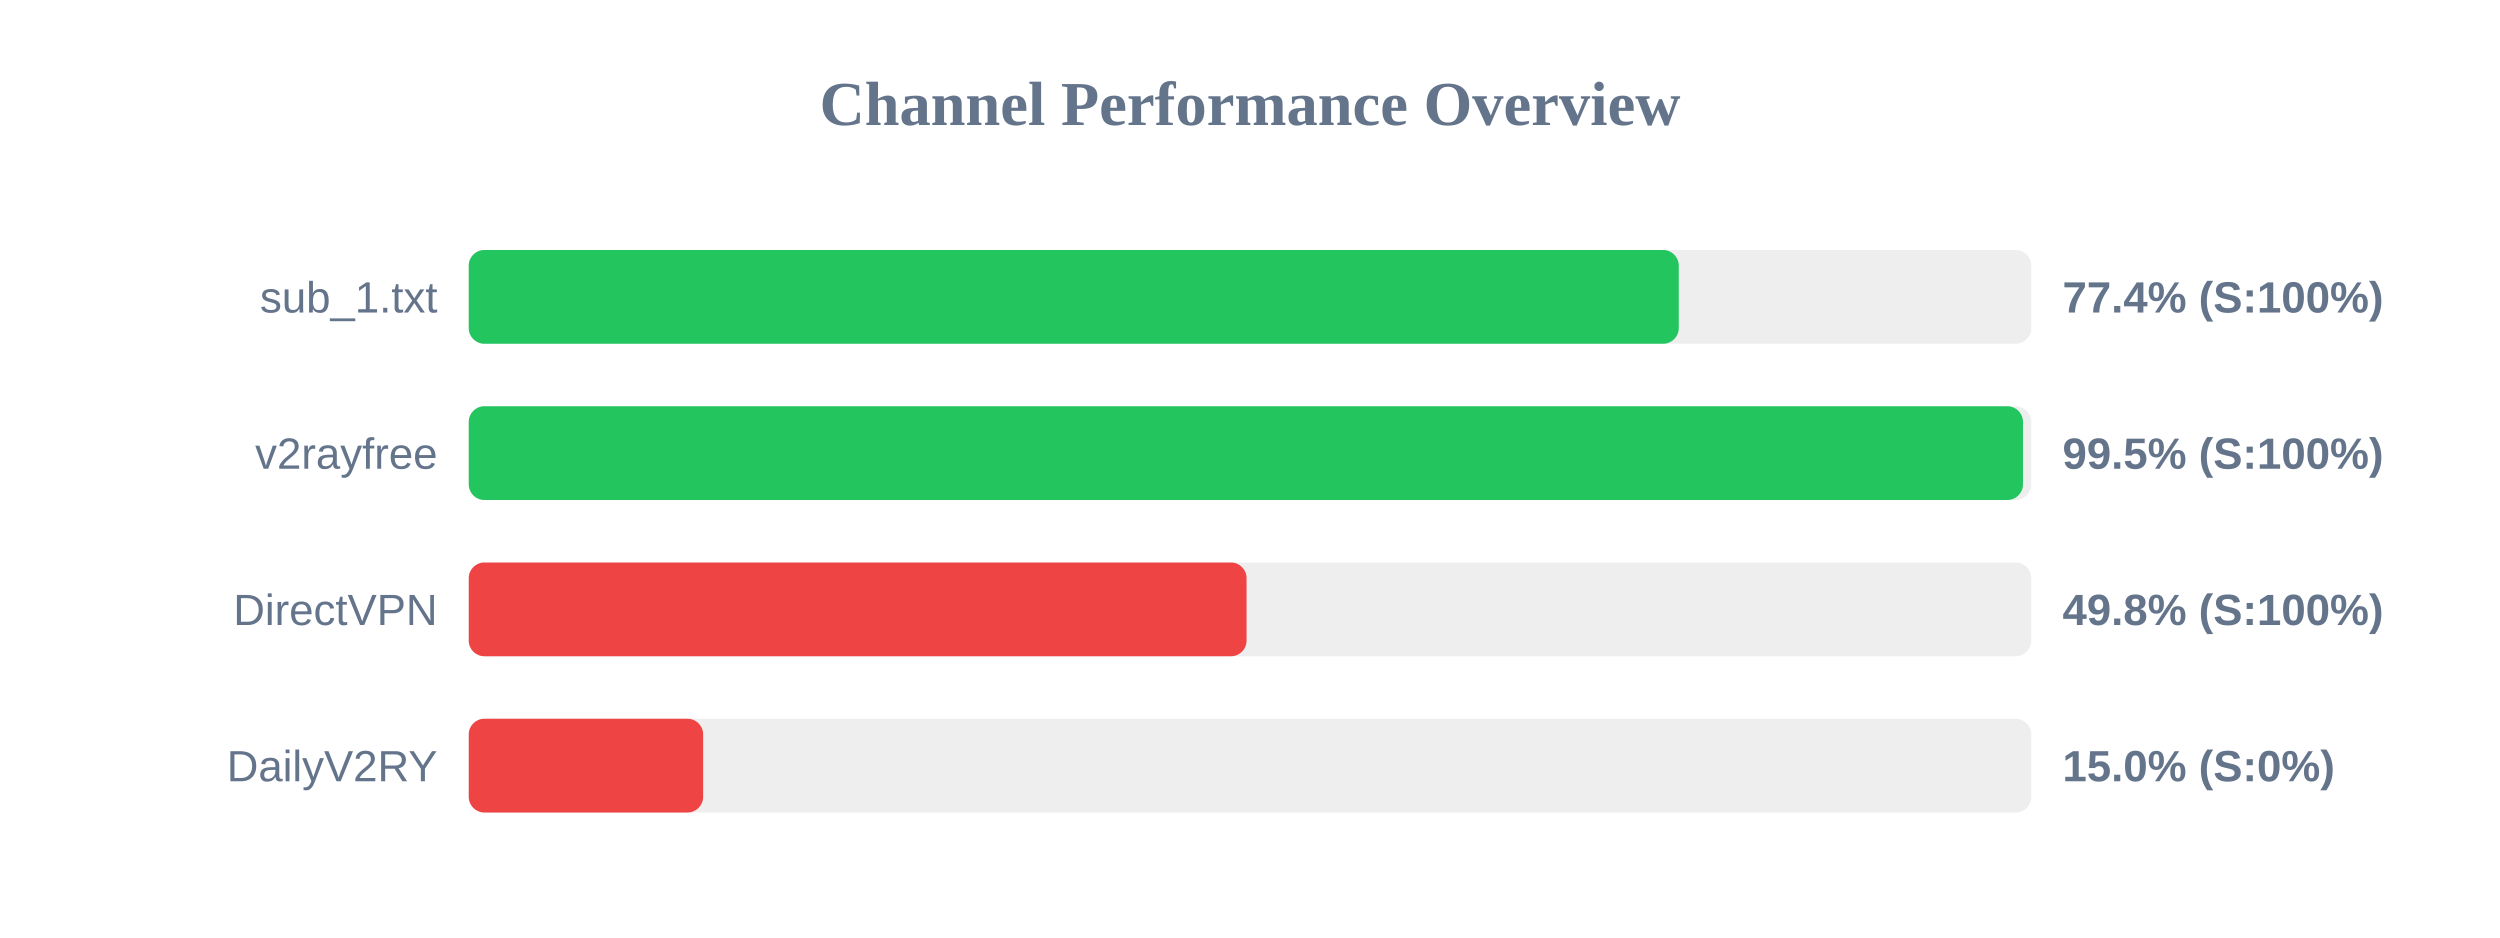
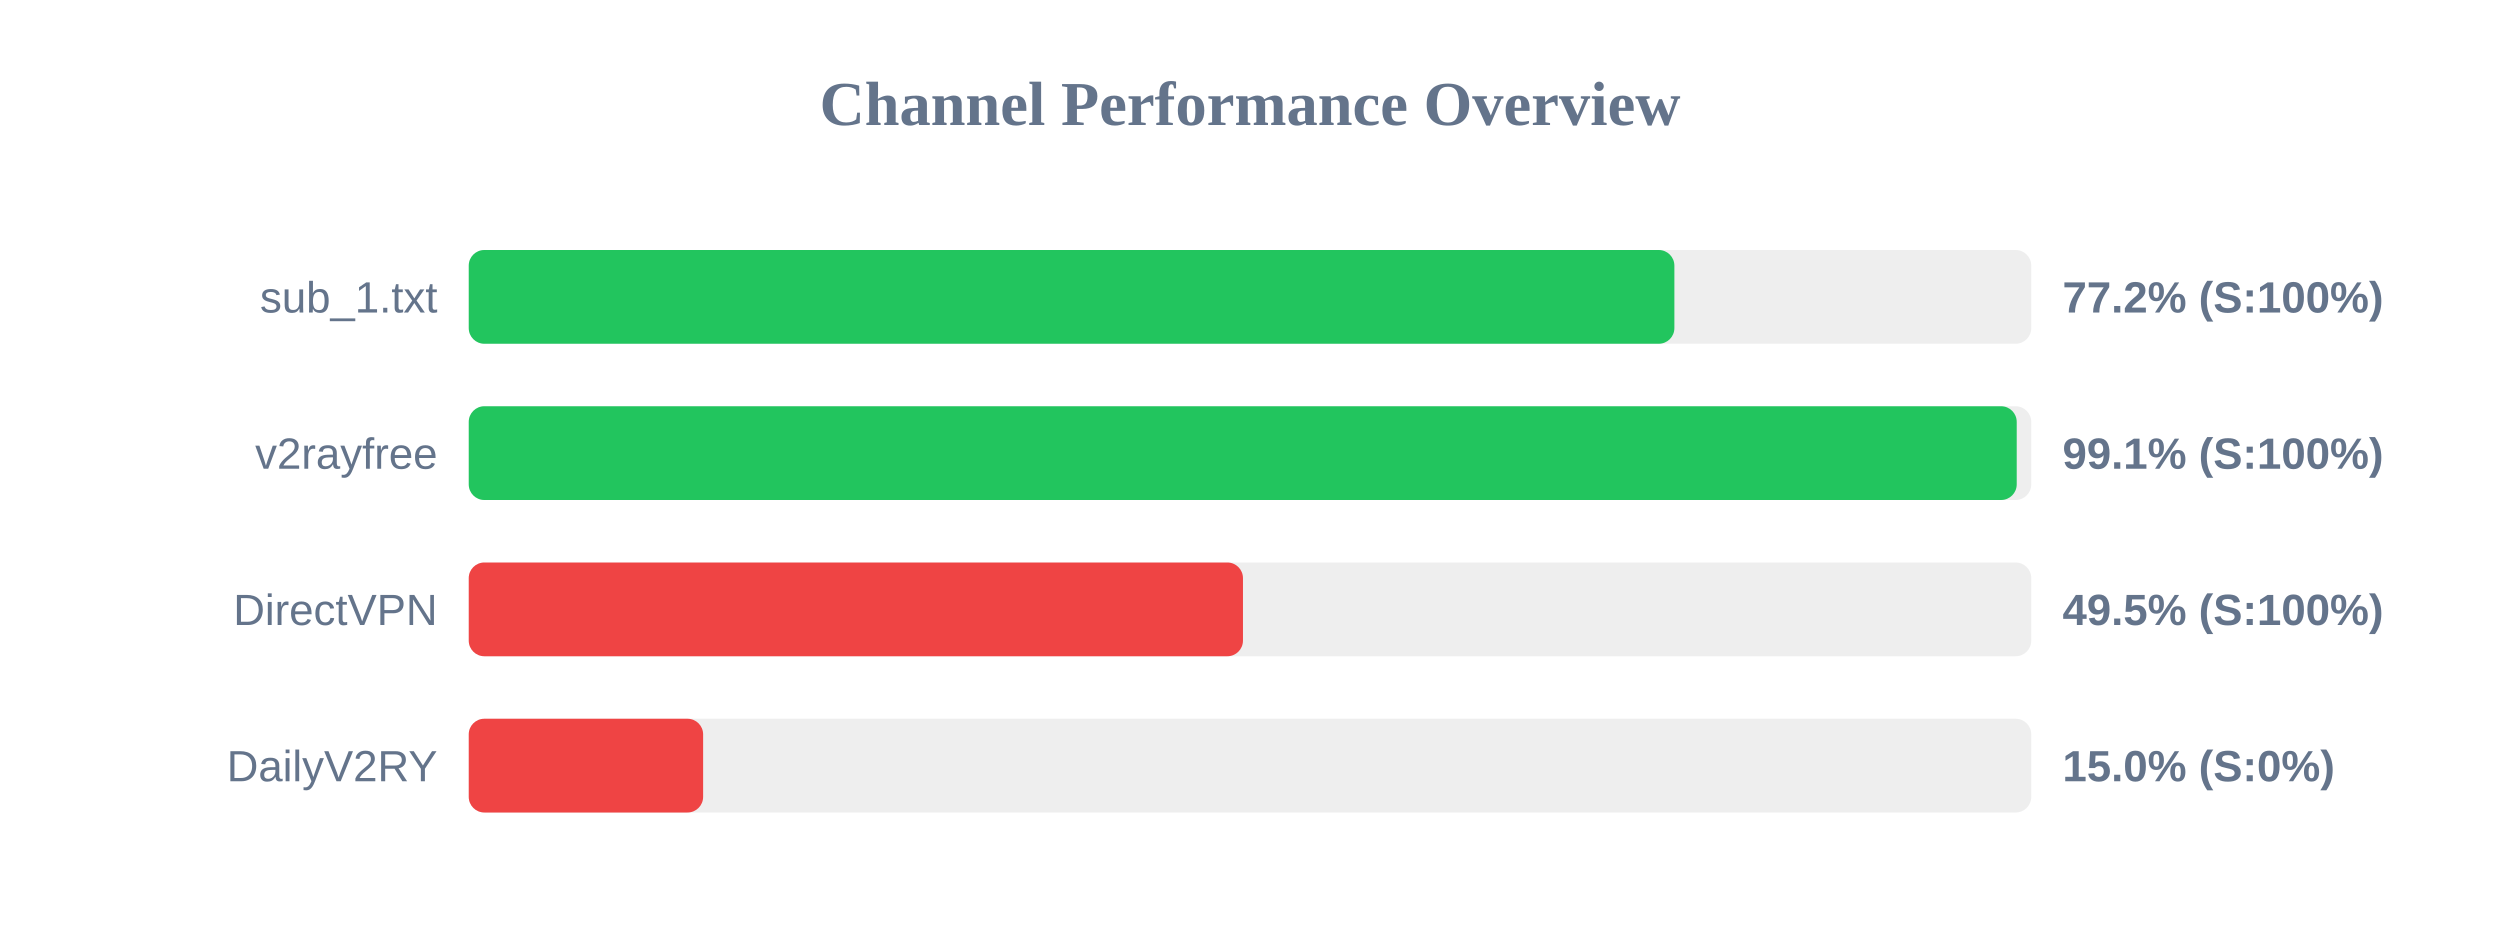
<svg xmlns="http://www.w3.org/2000/svg" width="800" height="300" version="1.1">
  <style>
        .row { font: 14px Arial; fill: #64748b; }
        .score { font: bold 14px Arial; fill: #64748b; }
    </style>
  <text x="400" y="40" text-anchor="middle" font-size="20px" font-weight="bold" fill="#64748b">Channel Performance Overview</text>
  <rect x="150" y="80" width="500" height="30" fill="#eee" rx="5" />
-   <rect x="150" y="80" width="387.2" height="30" fill="#22c55e" rx="5" />
+   <rect x="150" y="80" width="385.8" height="30" fill="#22c55e" rx="5" />
  <text x="140" y="100" text-anchor="end" class="row">sub_1.txt</text>
-   <text x="660" y="100" text-anchor="start" class="score">77.4% (S:100%)</text>
+   <text x="660" y="100" text-anchor="start" class="score">77.2% (S:100%)</text>
  <rect x="150" y="130" width="500" height="30" fill="#eee" rx="5" />
-   <rect x="150" y="130" width="497.35" height="30" fill="#22c55e" rx="5" />
+   <rect x="150" y="130" width="495.35" height="30" fill="#22c55e" rx="5" />
  <text x="140" y="150" text-anchor="end" class="row">v2rayfree</text>
-   <text x="660" y="150" text-anchor="start" class="score">99.5% (S:100%)</text>
+   <text x="660" y="150" text-anchor="start" class="score">99.1% (S:100%)</text>
  <rect x="150" y="180" width="500" height="30" fill="#eee" rx="5" />
-   <rect x="150" y="180" width="248.9" height="30" fill="#ef4444" rx="5" />
+   <rect x="150" y="180" width="247.75" height="30" fill="#ef4444" rx="5" />
  <text x="140" y="200" text-anchor="end" class="row">DirectVPN</text>
-   <text x="660" y="200" text-anchor="start" class="score">49.8% (S:100%)</text>
+   <text x="660" y="200" text-anchor="start" class="score">49.5% (S:100%)</text>
  <rect x="150" y="230" width="500" height="30" fill="#eee" rx="5" />
  <rect x="150" y="230" width="75.0" height="30" fill="#ef4444" rx="5" />
  <text x="140" y="250" text-anchor="end" class="row">DailyV2RY</text>
  <text x="660" y="250" text-anchor="start" class="score">15.0% (S:0%)</text>
</svg>
